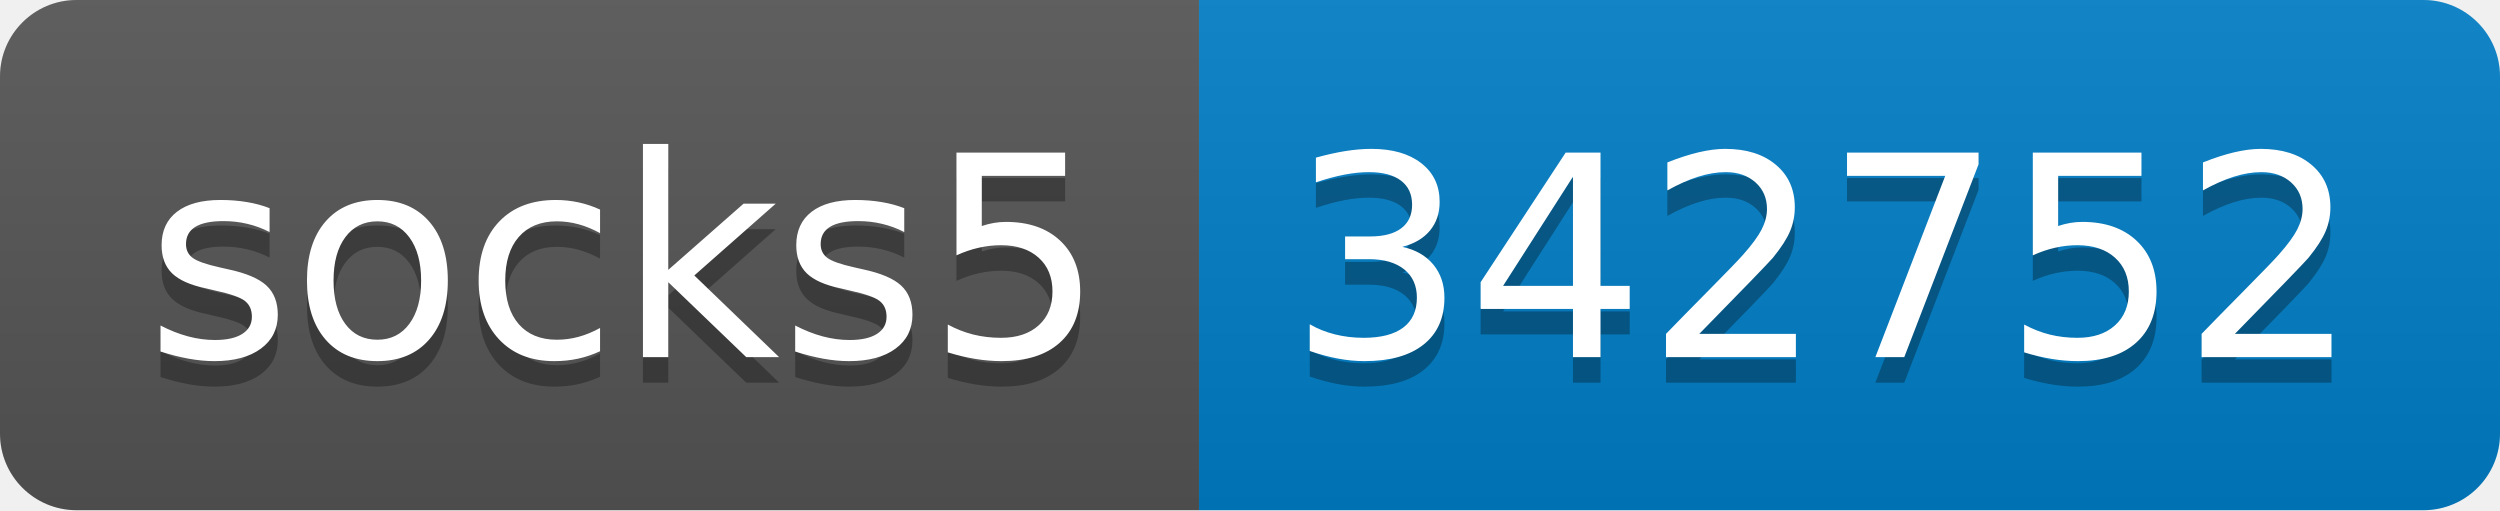
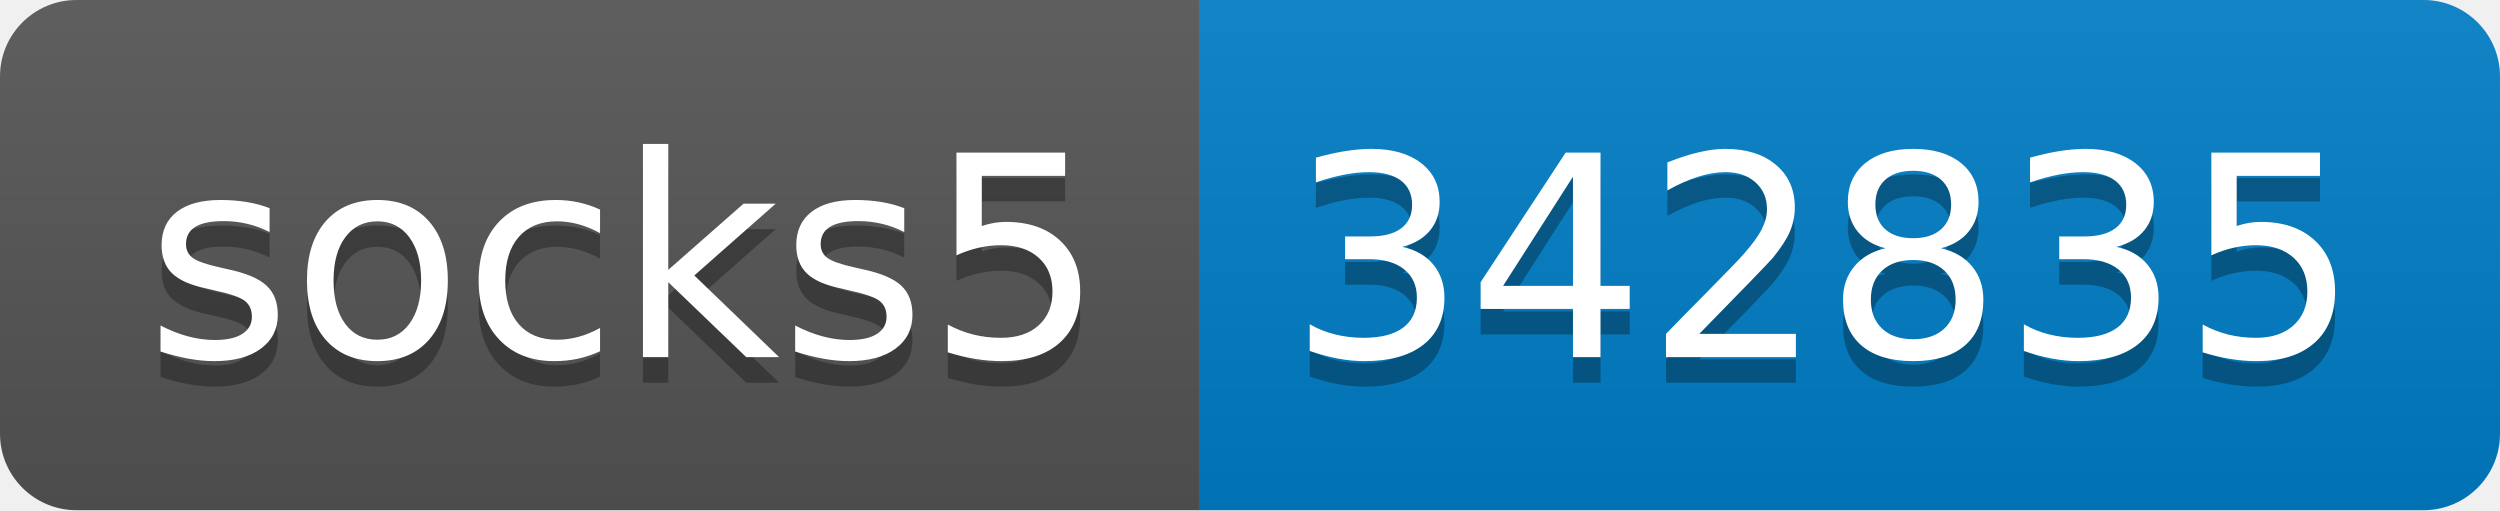
- <svg xmlns="http://www.w3.org/2000/svg" width="98" height="20" role="img" aria-label="socks5: 342752">
+ <svg xmlns="http://www.w3.org/2000/svg" width="98" height="20" role="img" aria-label="socks5: 342835">
  <linearGradient id="s" x2="0" y2="100%">
    <stop offset="0" stop-color="#bbb" stop-opacity=".1" />
    <stop offset="1" stop-opacity=".1" />
  </linearGradient>
  <clipPath id="r">
    <rect width="98" height="20" rx="3" fill="#fff" />
  </clipPath>
  <g clip-path="url(#r)">
    <rect width="47" height="20" fill="#555" />
    <rect x="47" width="51" height="20" fill="#007ec6" />
    <rect width="98" height="20" fill="url(#s)" />
  </g>
  <g fill="#fff" text-anchor="middle" font-family="Verdana,Geneva,DejaVu Sans,sans-serif" text-rendering="geometricPrecision" font-size="110">
    <text aria-hidden="true" x="245" y="150" fill="#010101" fill-opacity=".3" transform="scale(.1)" textLength="370">socks5</text>
    <text x="245" y="140" transform="scale(.1)" fill="#fff" textLength="370">socks5</text>
-     <text aria-hidden="true" x="715" y="150" fill="#010101" fill-opacity=".3" transform="scale(.1)" textLength="410">342752</text>
-     <text x="715" y="140" transform="scale(.1)" fill="#fff" textLength="410">342752</text>
+     <text aria-hidden="true" x="715" y="150" fill="#010101" fill-opacity=".3" transform="scale(.1)" textLength="410">342835</text>
+     <text x="715" y="140" transform="scale(.1)" fill="#fff" textLength="410">342835</text>
  </g>
</svg>
